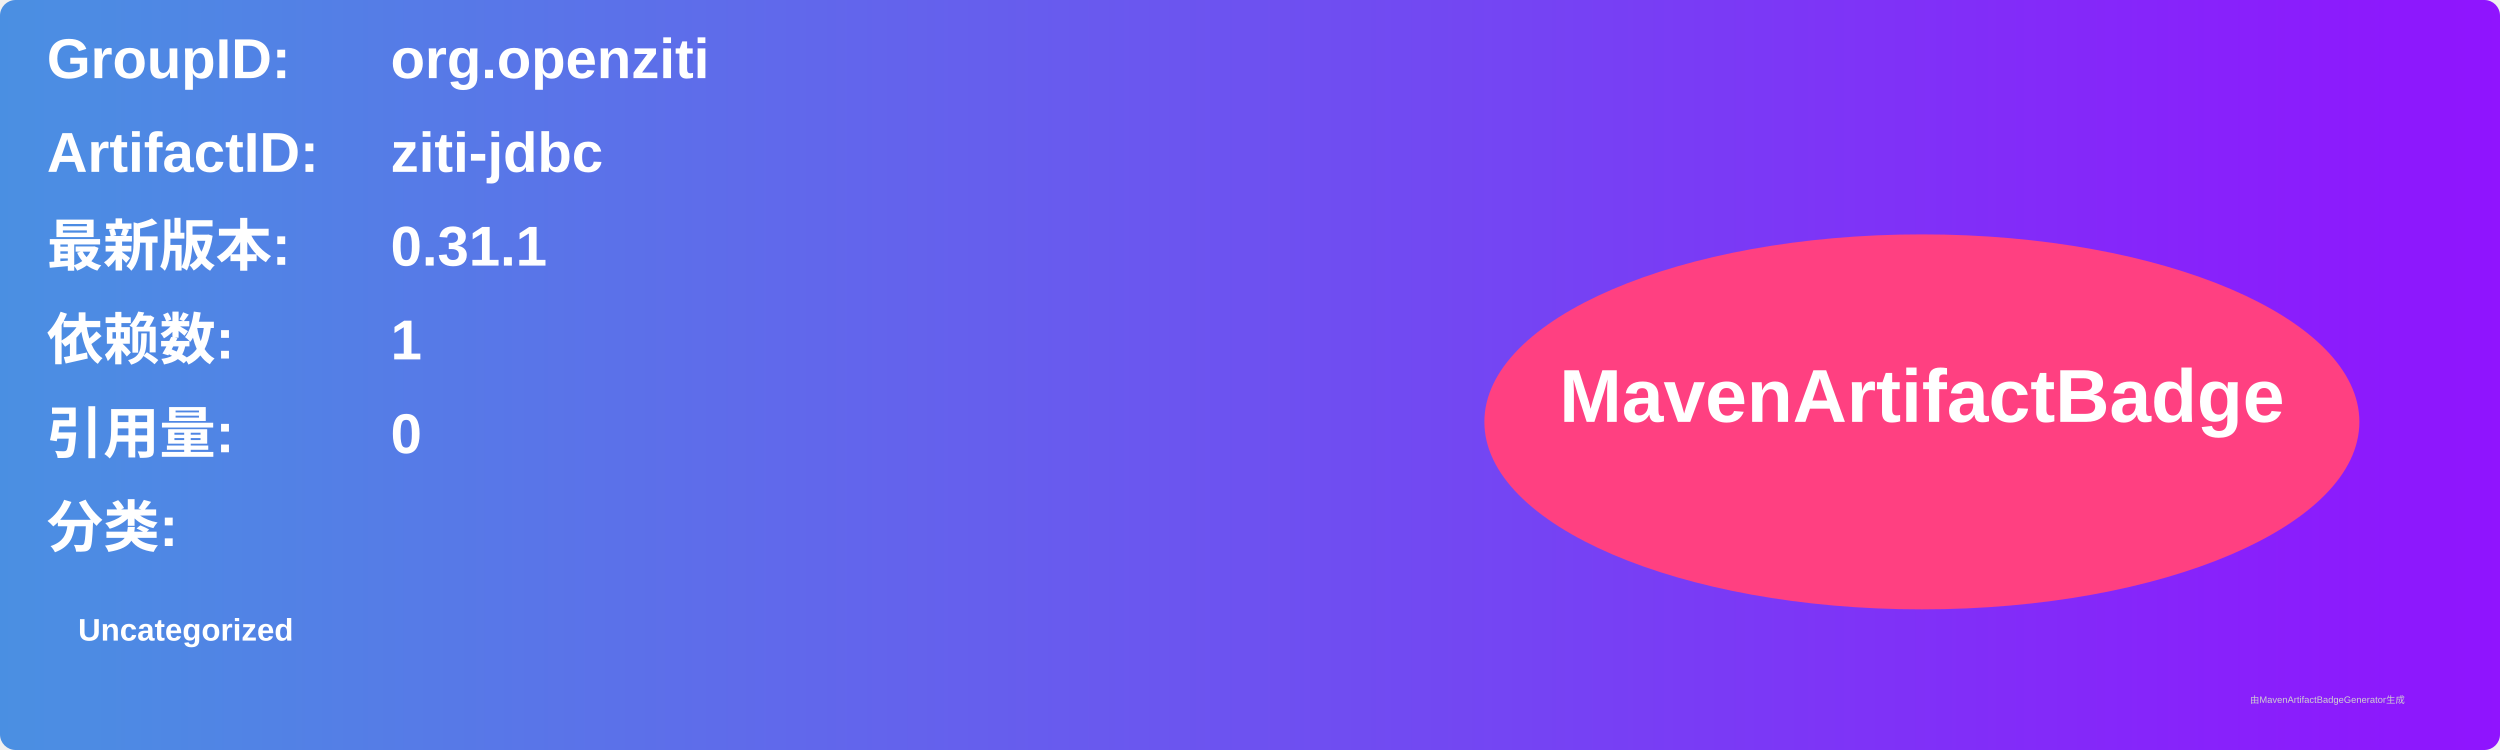
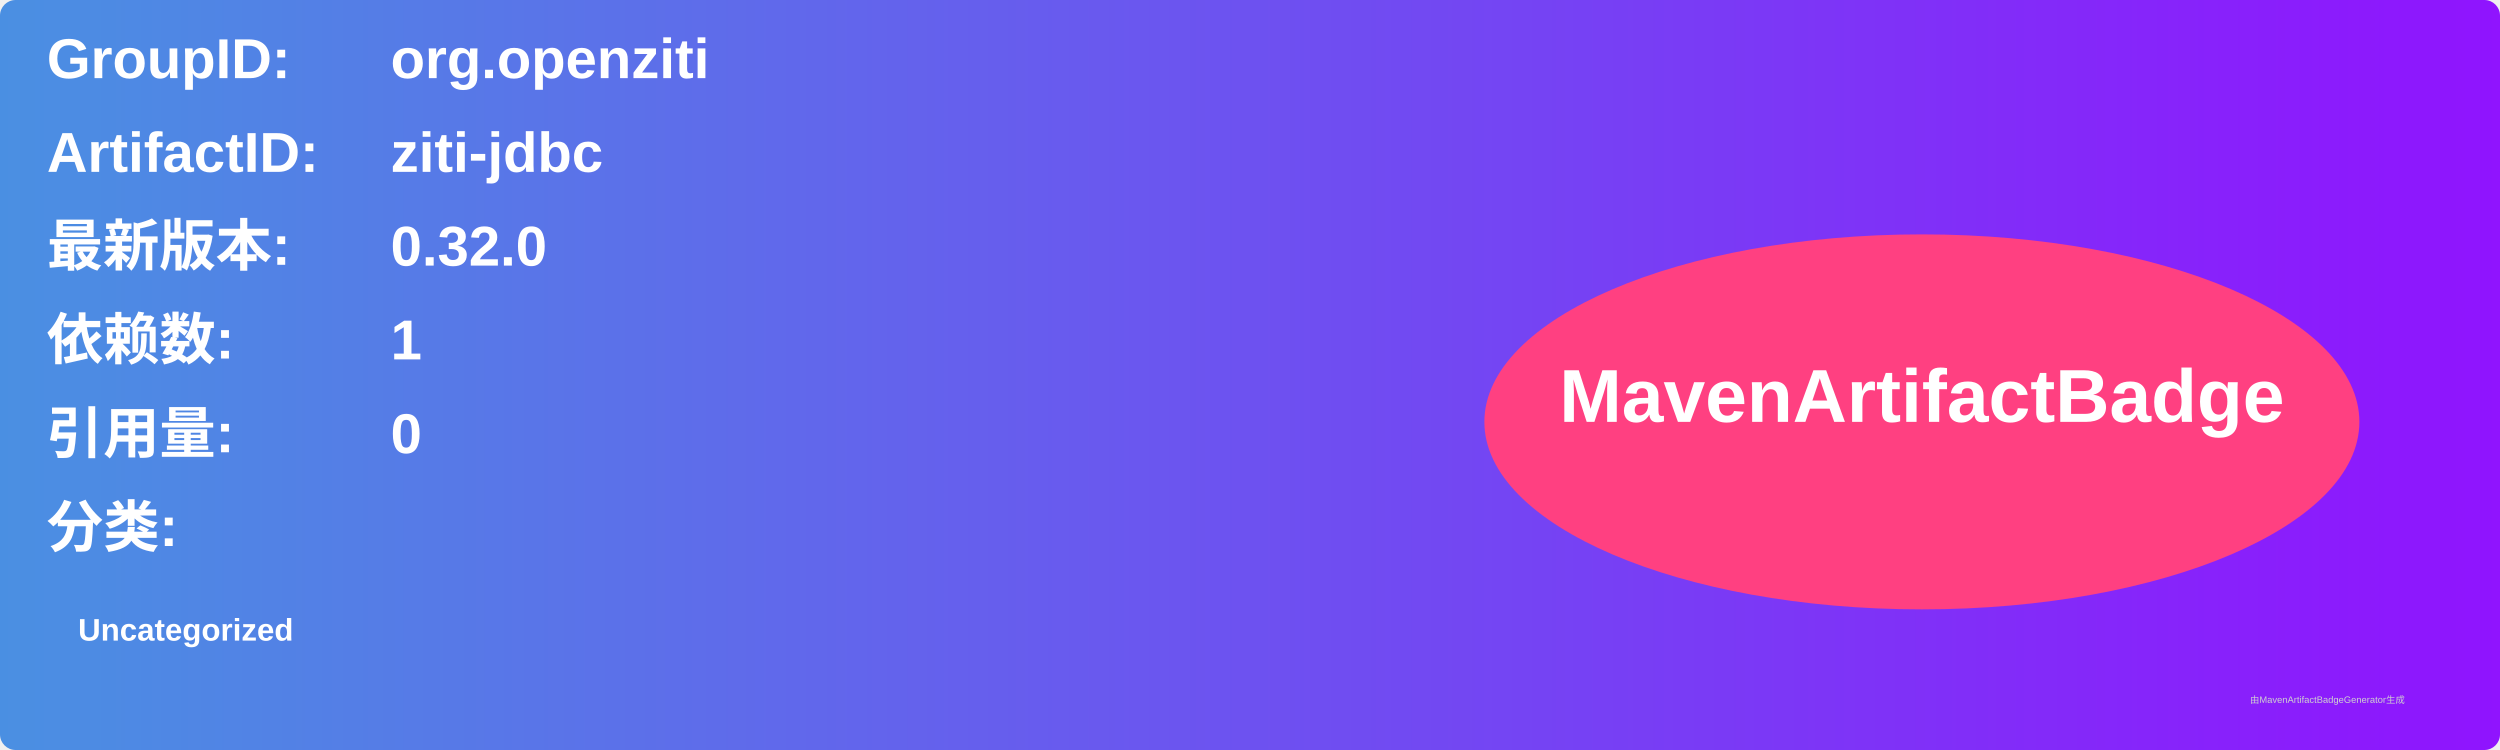
<svg xmlns="http://www.w3.org/2000/svg" width="800" height="240" viewBox="0 0 800 240">
  <linearGradient id="grad" x1="0%" y1="0%" x2="100%" y2="0%">
    <stop offset="0%" stop-color="#4a90e2" />
    <stop offset="100%" stop-color="#9013fe" />
  </linearGradient>
  <rect width="100%" height="100%" rx="5" ry="5" fill="url(#grad)" />
  <g transform="translate(15, 15)">
    <text x="0" y="10" font-family="Arial" font-size="18" fill="white" font-weight="bold" width="260">GroupID:</text>
    <text x="110" y="10" font-family="Arial" font-size="18" fill="white" font-weight="bold" width="460">org.openziti</text>
    <text x="0" y="40" font-family="Arial" font-size="18" fill="white" font-weight="bold" width="260">ArtifactID:</text>
    <text x="110" y="40" font-family="Arial" font-size="18" fill="white" font-weight="bold" width="460">ziti-jdbc</text>
    <text x="0" y="70" font-family="Arial" font-size="18" fill="white" font-weight="bold">最新版本:</text>
    <text x="110" y="70" font-family="Arial" font-size="18" fill="white" font-weight="bold">
-       <tspan font-weight="bold">0.31.1</tspan>
+       <tspan font-weight="bold">0.32.0</tspan>
    </text>
    <text x="0" y="100" font-family="Arial" font-size="18" fill="white" font-weight="bold">依赖数: </text>
    <text x="110" y="100" font-family="Arial" font-size="18" fill="white">
      <tspan font-weight="bold">1</tspan>
    </text>
    <text x="0" y="130" font-family="Arial" font-size="18" fill="white" font-weight="bold">引用量: </text>
    <text x="110" y="130" font-family="Arial" font-size="18" fill="white">
      <tspan font-weight="bold">0</tspan>
    </text>
    <text x="0" y="160" font-family="Arial" font-size="18" fill="white" font-weight="bold">分类:</text>
    <text x="10" y="190" font-family="Arial" font-size="10" fill="white">
      <tspan font-weight="bold">Uncategorized</tspan>
    </text>
    <ellipse cx="600" cy="120" rx="140" ry="60" fill="#ff4081" />
    <text x="600" y="120" text-anchor="middle" font-family="Arial" font-size="24" fill="white" font-weight="bold">MavenArtifactBadge</text>
  </g>
  <text x="720" y="225" font-family="Arial" font-size="3" fill="#d0d0d0">由MavenArtifactBadgeGenerator生成</text>
</svg>
